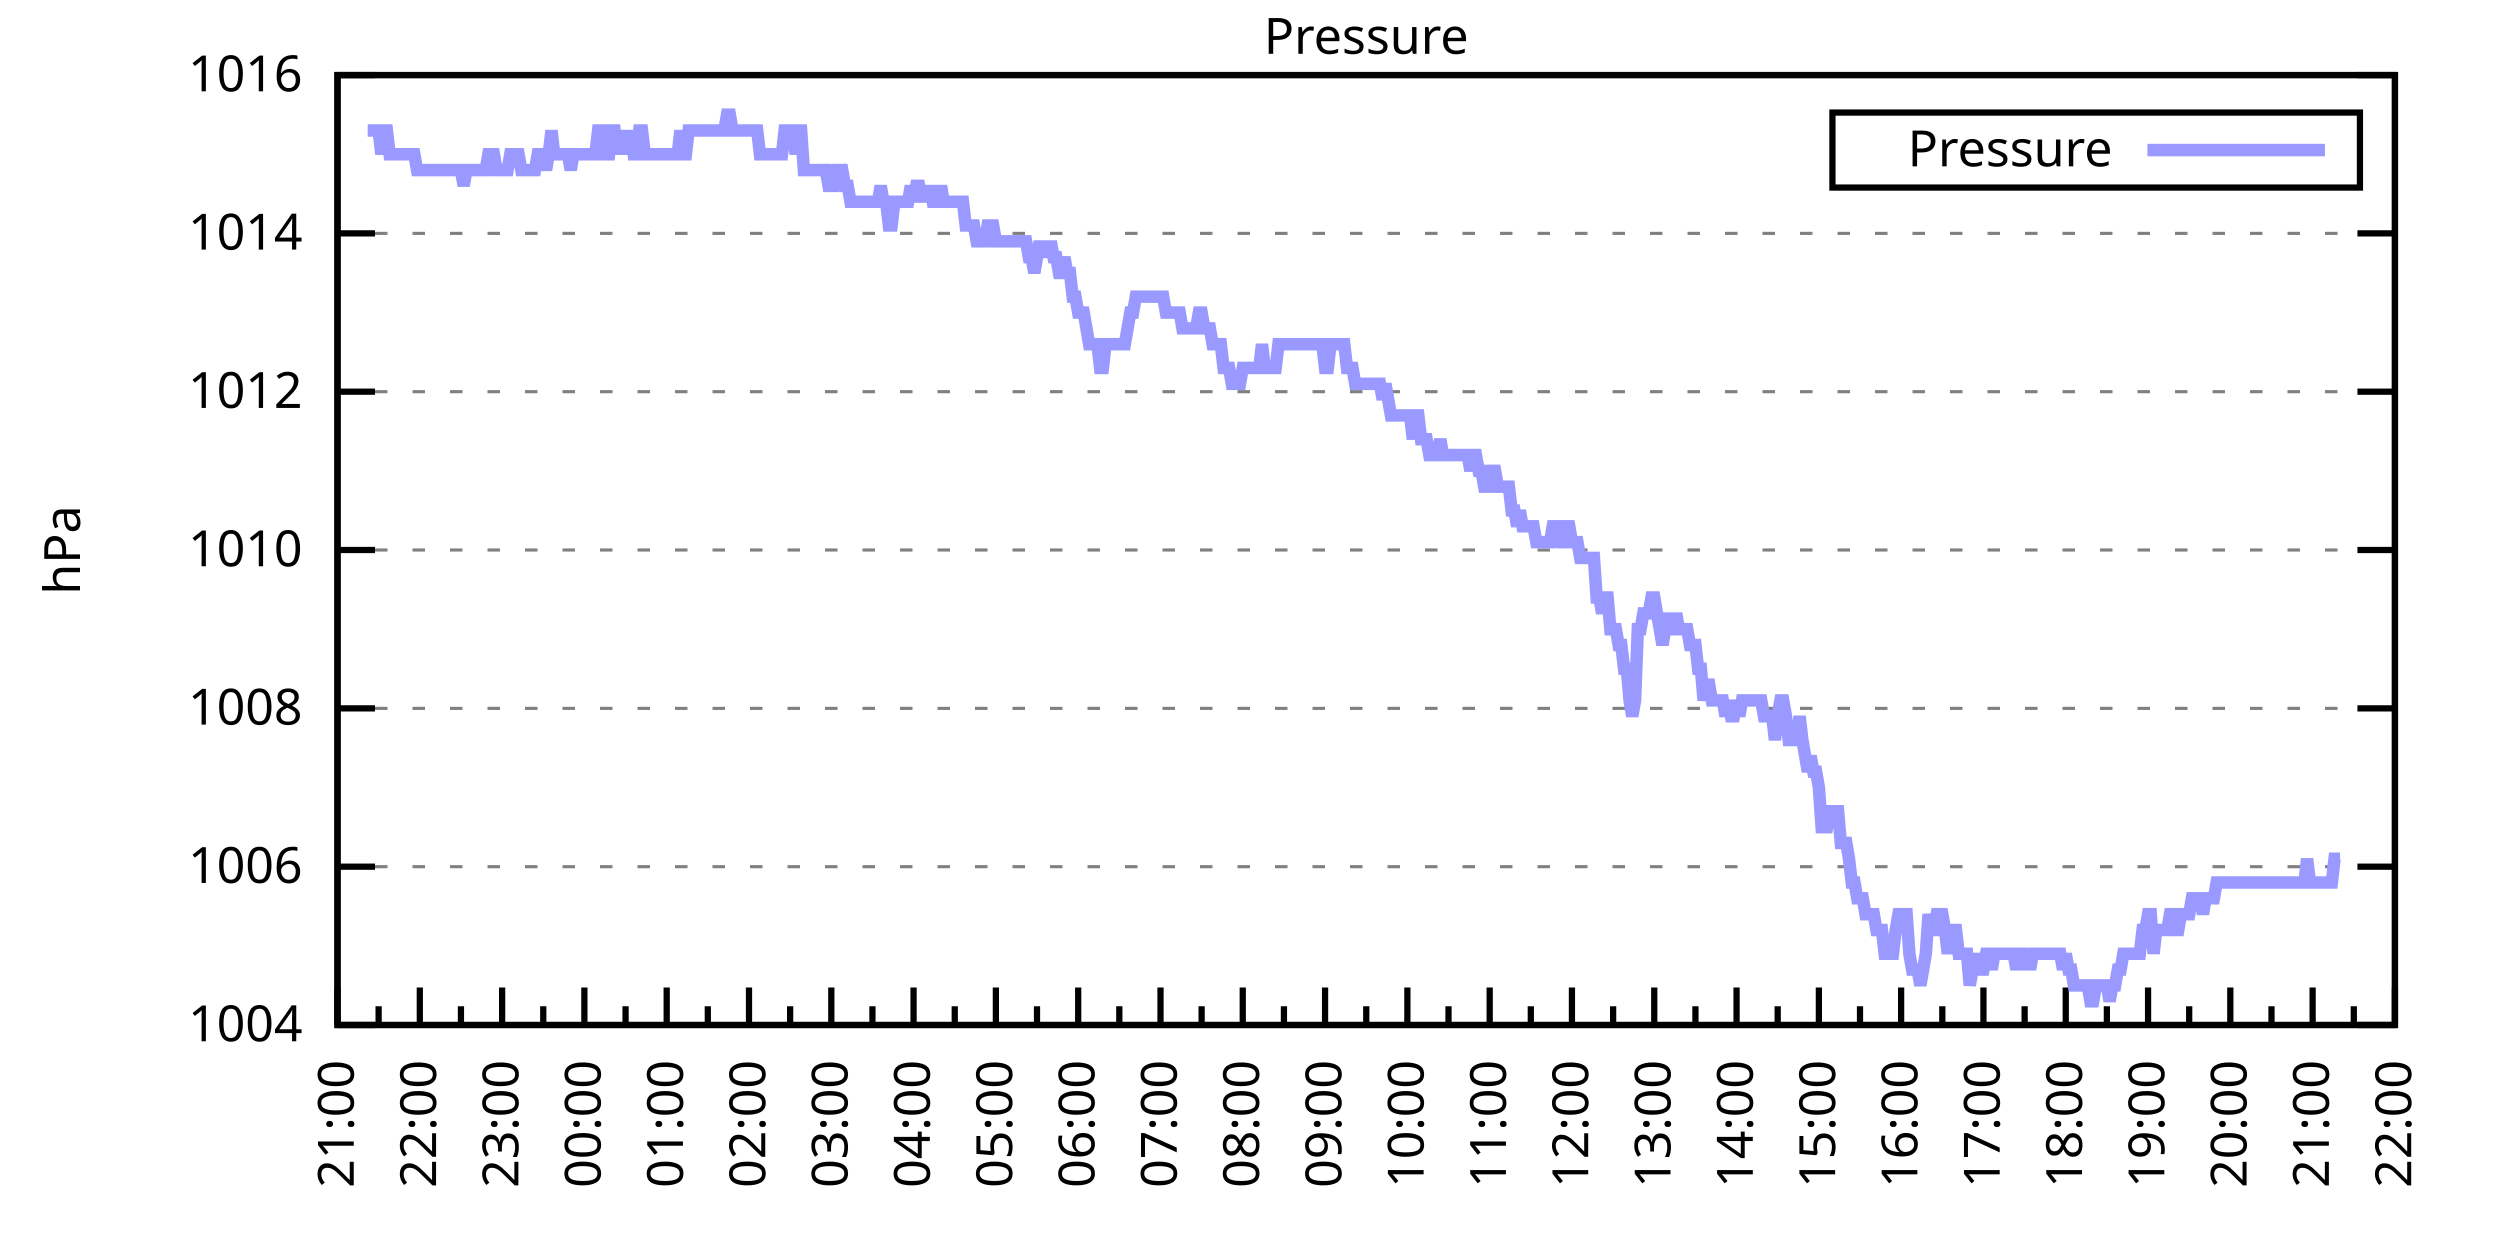
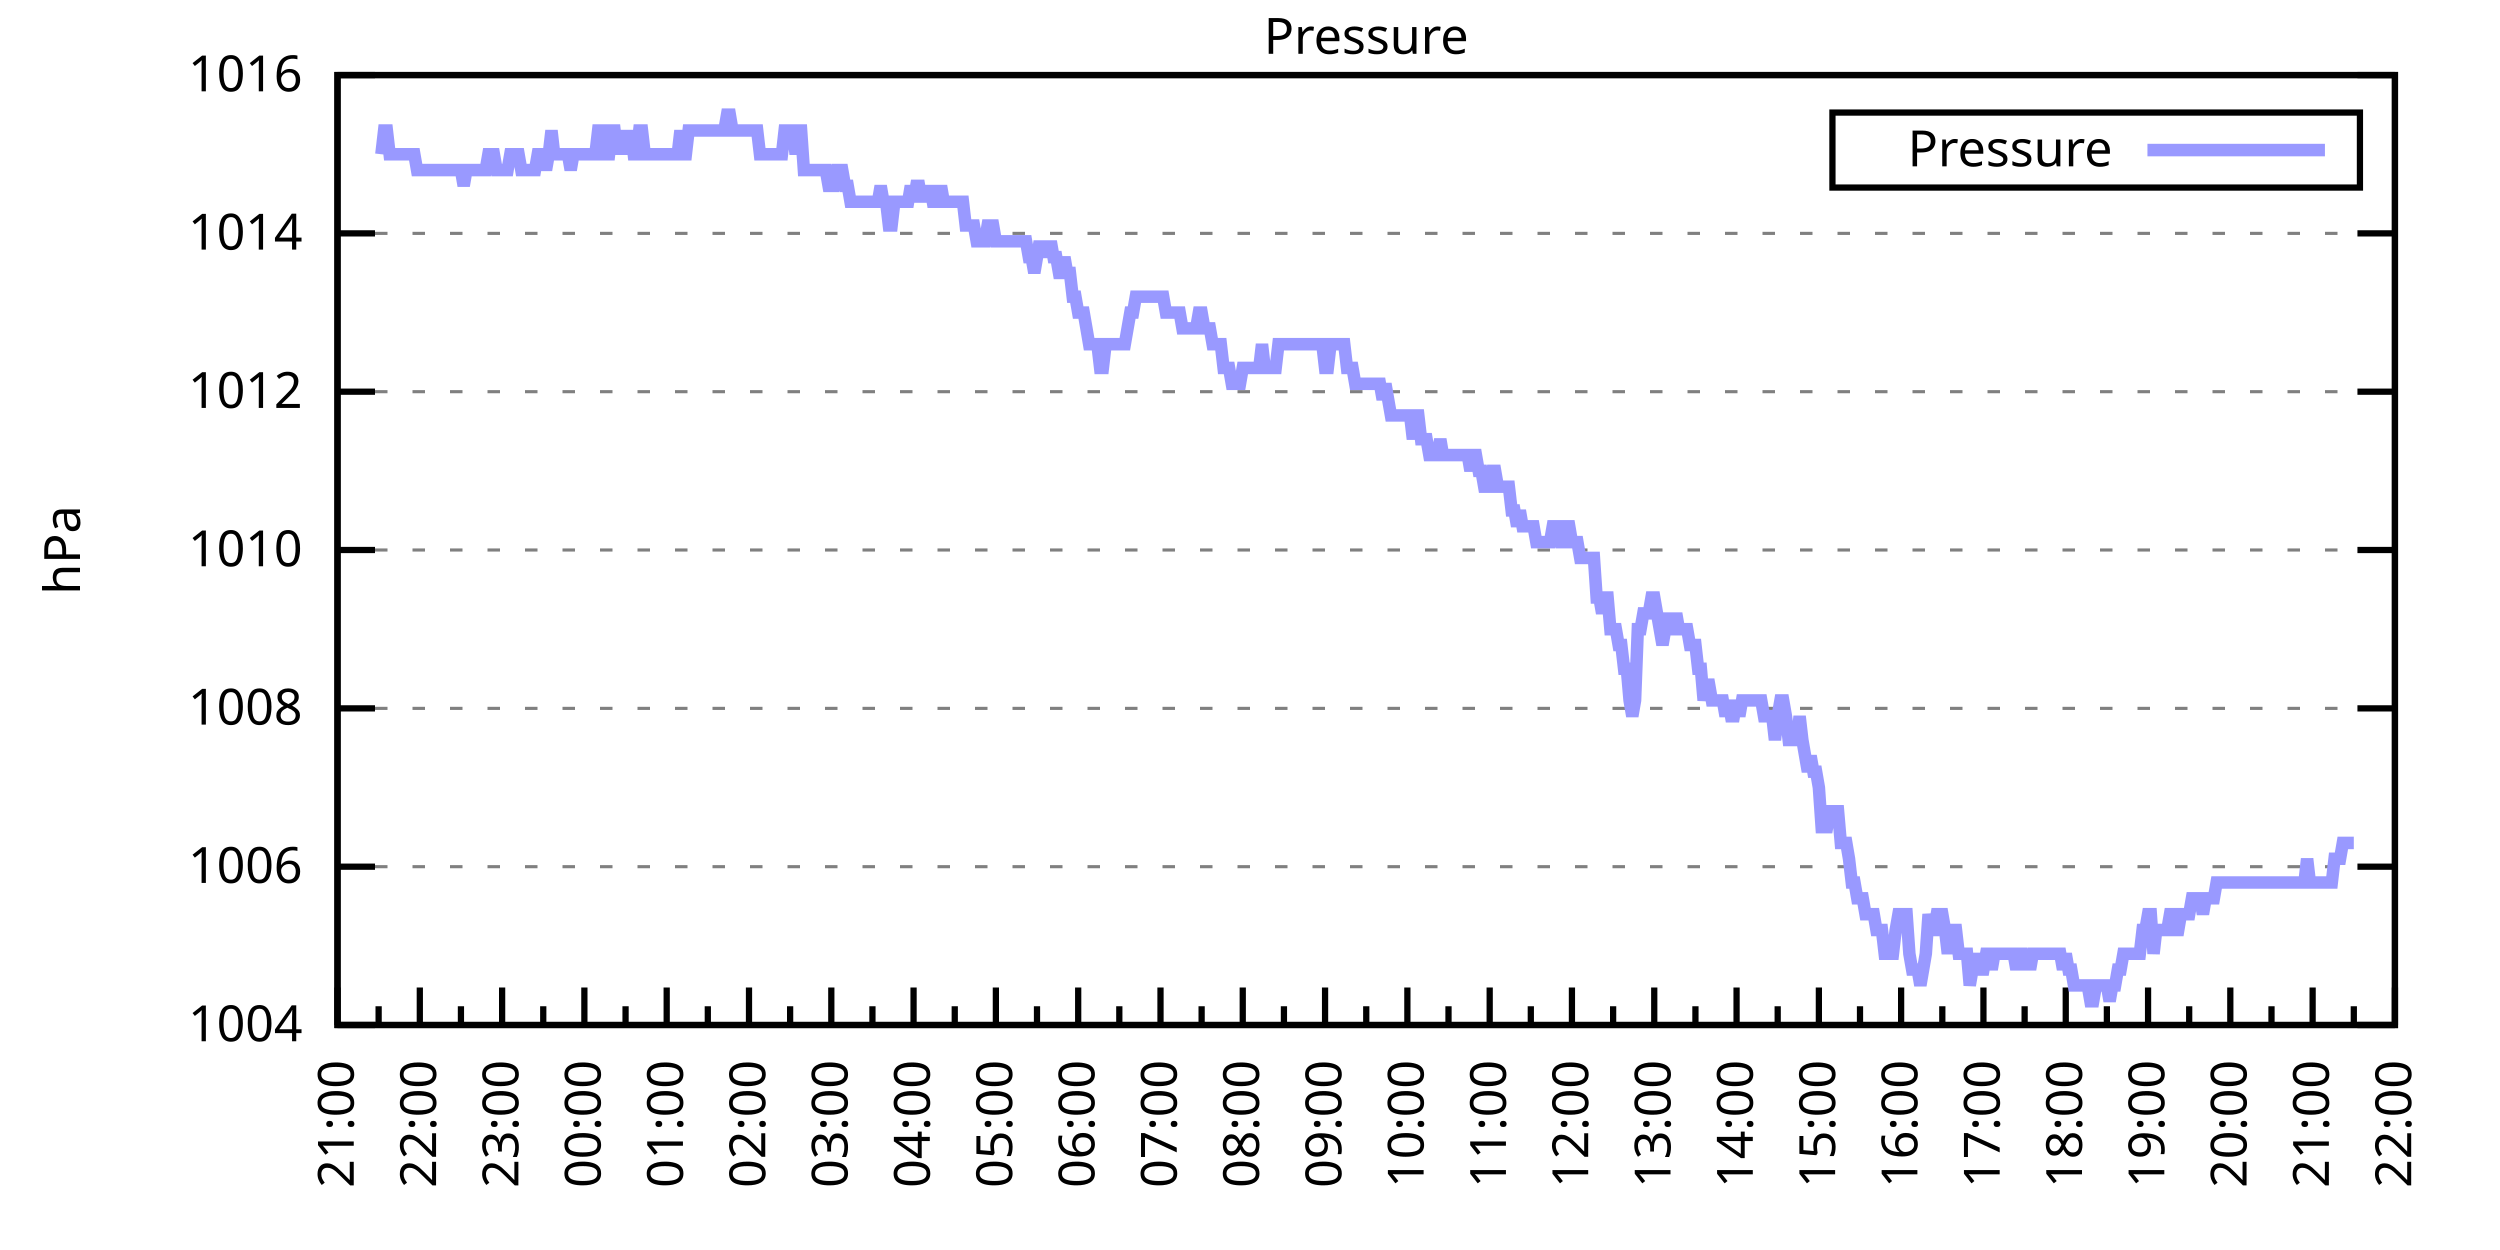
<svg xmlns="http://www.w3.org/2000/svg" xmlns:xlink="http://www.w3.org/1999/xlink" width="400" height="200" viewBox="0 0 400 200">
  <g id="gnuplot_canvas">
    <rect x="0" y="0" width="400" height="200" fill="none" />
    <defs>
      <circle id="gpDot" r="0.5" stroke-width="0.5" stroke="currentColor" />
      <path id="gpPt0" stroke-width="0.333" stroke="currentColor" d="M-1,0 h2 M0,-1 v2" />
      <path id="gpPt1" stroke-width="0.333" stroke="currentColor" d="M-1,-1 L1,1 M1,-1 L-1,1" />
      <path id="gpPt2" stroke-width="0.333" stroke="currentColor" d="M-1,0 L1,0 M0,-1 L0,1 M-1,-1 L1,1 M-1,1 L1,-1" />
      <rect id="gpPt3" stroke-width="0.333" stroke="currentColor" x="-1" y="-1" width="2" height="2" />
      <rect id="gpPt4" stroke-width="0.333" stroke="currentColor" fill="currentColor" x="-1" y="-1" width="2" height="2" />
      <circle id="gpPt5" stroke-width="0.333" stroke="currentColor" cx="0" cy="0" r="1" />
      <use xlink:href="#gpPt5" id="gpPt6" fill="currentColor" stroke="none" />
      <path id="gpPt7" stroke-width="0.333" stroke="currentColor" d="M0,-1.33 L-1.33,0.67 L1.33,0.67 z" />
      <use xlink:href="#gpPt7" id="gpPt8" fill="currentColor" stroke="none" />
      <use xlink:href="#gpPt7" id="gpPt9" stroke="currentColor" transform="rotate(180)" />
      <use xlink:href="#gpPt9" id="gpPt10" fill="currentColor" stroke="none" />
      <use xlink:href="#gpPt3" id="gpPt11" stroke="currentColor" transform="rotate(45)" />
      <use xlink:href="#gpPt11" id="gpPt12" fill="currentColor" stroke="none" />
      <path id="gpPt13" stroke-width="0.333" stroke="currentColor" d="M0,1.330 L1.265,0.411 L0.782,-1.067 L-0.782,-1.076 L-1.265,0.411 z" />
      <use xlink:href="#gpPt13" id="gpPt14" fill="currentColor" stroke="none" />
      <filter id="textbox" filterUnits="objectBoundingBox" x="0" y="0" height="1" width="1">
        <feFlood flood-color="white" flood-opacity="1" result="bgnd" />
        <feComposite in="SourceGraphic" in2="bgnd" operator="atop" />
      </filter>
      <filter id="greybox" filterUnits="objectBoundingBox" x="0" y="0" height="1" width="1">
        <feFlood flood-color="lightgrey" flood-opacity="1" result="grey" />
        <feComposite in="SourceGraphic" in2="grey" operator="atop" />
      </filter>
    </defs>
    <g fill="none" color="white" stroke="currentColor" stroke-width="1.00" stroke-linecap="butt" stroke-linejoin="miter">
</g>
    <g fill="none" color="black" stroke="currentColor" stroke-width="1.00" stroke-linecap="butt" stroke-linejoin="miter">
      <g stroke="none" shape-rendering="crispEdges">
        <polygon fill="rgb(255, 255, 255)" points="54.00,164.00 383.18,164.00 383.18,12.02 54.00,12.02 " />
      </g>
    </g>
    <g fill="none" color="black" stroke="currentColor" stroke-width="1.00" stroke-linecap="butt" stroke-linejoin="miter">
</g>
    <g fill="none" color="black" stroke="black" stroke-width="0.50" stroke-linecap="butt" stroke-linejoin="miter">
</g>
    <g fill="none" color="gray" stroke="currentColor" stroke-width="0.50" stroke-linecap="butt" stroke-linejoin="miter">
      <path stroke="gray" stroke-dasharray="2,4" class="gridline" d="M54.00,164.00 L383.19,164.00  " />
    </g>
    <g fill="none" color="gray" stroke="gray" stroke-width="1.00" stroke-linecap="butt" stroke-linejoin="miter">
</g>
    <g fill="none" color="black" stroke="currentColor" stroke-width="1.00" stroke-linecap="butt" stroke-linejoin="miter">
      <path stroke="black" d="M54.00,164.00 L60.00,164.00 M383.19,164.00 L377.19,164.00  " />
      <g transform="translate(48.40,166.60)" stroke="none" fill="black" font-family="Sans" font-size="8.00" text-anchor="end">
        <text>
          <tspan font-family="Sans"> 1004</tspan>
        </text>
      </g>
    </g>
    <g fill="none" color="black" stroke="currentColor" stroke-width="1.00" stroke-linecap="butt" stroke-linejoin="miter">
</g>
    <g fill="none" color="black" stroke="black" stroke-width="0.50" stroke-linecap="butt" stroke-linejoin="miter">
</g>
    <g fill="none" color="gray" stroke="currentColor" stroke-width="0.50" stroke-linecap="butt" stroke-linejoin="miter">
      <path stroke="gray" stroke-dasharray="2,4" class="gridline" d="M54.00,138.67 L383.19,138.67  " />
    </g>
    <g fill="none" color="gray" stroke="gray" stroke-width="1.00" stroke-linecap="butt" stroke-linejoin="miter">
</g>
    <g fill="none" color="black" stroke="currentColor" stroke-width="1.00" stroke-linecap="butt" stroke-linejoin="miter">
      <path stroke="black" d="M54.00,138.67 L60.00,138.67 M383.19,138.67 L377.19,138.67  " />
      <g transform="translate(48.40,141.27)" stroke="none" fill="black" font-family="Sans" font-size="8.00" text-anchor="end">
        <text>
          <tspan font-family="Sans"> 1006</tspan>
        </text>
      </g>
    </g>
    <g fill="none" color="black" stroke="currentColor" stroke-width="1.00" stroke-linecap="butt" stroke-linejoin="miter">
</g>
    <g fill="none" color="black" stroke="black" stroke-width="0.50" stroke-linecap="butt" stroke-linejoin="miter">
</g>
    <g fill="none" color="gray" stroke="currentColor" stroke-width="0.50" stroke-linecap="butt" stroke-linejoin="miter">
      <path stroke="gray" stroke-dasharray="2,4" class="gridline" d="M54.00,113.34 L383.19,113.34  " />
    </g>
    <g fill="none" color="gray" stroke="gray" stroke-width="1.00" stroke-linecap="butt" stroke-linejoin="miter">
</g>
    <g fill="none" color="black" stroke="currentColor" stroke-width="1.00" stroke-linecap="butt" stroke-linejoin="miter">
      <path stroke="black" d="M54.00,113.34 L60.00,113.34 M383.19,113.34 L377.19,113.34  " />
      <g transform="translate(48.40,115.94)" stroke="none" fill="black" font-family="Sans" font-size="8.00" text-anchor="end">
        <text>
          <tspan font-family="Sans"> 1008</tspan>
        </text>
      </g>
    </g>
    <g fill="none" color="black" stroke="currentColor" stroke-width="1.00" stroke-linecap="butt" stroke-linejoin="miter">
</g>
    <g fill="none" color="black" stroke="black" stroke-width="0.50" stroke-linecap="butt" stroke-linejoin="miter">
</g>
    <g fill="none" color="gray" stroke="currentColor" stroke-width="0.50" stroke-linecap="butt" stroke-linejoin="miter">
      <path stroke="gray" stroke-dasharray="2,4" class="gridline" d="M54.00,88.00 L383.19,88.00  " />
    </g>
    <g fill="none" color="gray" stroke="gray" stroke-width="1.00" stroke-linecap="butt" stroke-linejoin="miter">
</g>
    <g fill="none" color="black" stroke="currentColor" stroke-width="1.00" stroke-linecap="butt" stroke-linejoin="miter">
      <path stroke="black" d="M54.00,88.00 L60.00,88.00 M383.19,88.00 L377.19,88.00  " />
      <g transform="translate(48.40,90.60)" stroke="none" fill="black" font-family="Sans" font-size="8.00" text-anchor="end">
        <text>
          <tspan font-family="Sans"> 1010</tspan>
        </text>
      </g>
    </g>
    <g fill="none" color="black" stroke="currentColor" stroke-width="1.00" stroke-linecap="butt" stroke-linejoin="miter">
</g>
    <g fill="none" color="black" stroke="black" stroke-width="0.50" stroke-linecap="butt" stroke-linejoin="miter">
</g>
    <g fill="none" color="gray" stroke="currentColor" stroke-width="0.50" stroke-linecap="butt" stroke-linejoin="miter">
      <path stroke="gray" stroke-dasharray="2,4" class="gridline" d="M54.00,62.67 L383.19,62.67  " />
    </g>
    <g fill="none" color="gray" stroke="gray" stroke-width="1.00" stroke-linecap="butt" stroke-linejoin="miter">
</g>
    <g fill="none" color="black" stroke="currentColor" stroke-width="1.00" stroke-linecap="butt" stroke-linejoin="miter">
      <path stroke="black" d="M54.00,62.67 L60.00,62.67 M383.19,62.67 L377.19,62.67  " />
      <g transform="translate(48.40,65.27)" stroke="none" fill="black" font-family="Sans" font-size="8.00" text-anchor="end">
        <text>
          <tspan font-family="Sans"> 1012</tspan>
        </text>
      </g>
    </g>
    <g fill="none" color="black" stroke="currentColor" stroke-width="1.00" stroke-linecap="butt" stroke-linejoin="miter">
</g>
    <g fill="none" color="black" stroke="black" stroke-width="0.50" stroke-linecap="butt" stroke-linejoin="miter">
</g>
    <g fill="none" color="gray" stroke="currentColor" stroke-width="0.50" stroke-linecap="butt" stroke-linejoin="miter">
      <path stroke="gray" stroke-dasharray="2,4" class="gridline" d="M54.00,37.34 L383.19,37.34  " />
    </g>
    <g fill="none" color="gray" stroke="gray" stroke-width="1.00" stroke-linecap="butt" stroke-linejoin="miter">
</g>
    <g fill="none" color="black" stroke="currentColor" stroke-width="1.00" stroke-linecap="butt" stroke-linejoin="miter">
      <path stroke="black" d="M54.00,37.34 L60.00,37.34 M383.19,37.34 L377.19,37.34  " />
      <g transform="translate(48.40,39.94)" stroke="none" fill="black" font-family="Sans" font-size="8.00" text-anchor="end">
        <text>
          <tspan font-family="Sans"> 1014</tspan>
        </text>
      </g>
    </g>
    <g fill="none" color="black" stroke="currentColor" stroke-width="1.00" stroke-linecap="butt" stroke-linejoin="miter">
</g>
    <g fill="none" color="black" stroke="black" stroke-width="0.50" stroke-linecap="butt" stroke-linejoin="miter">
</g>
    <g fill="none" color="gray" stroke="currentColor" stroke-width="0.50" stroke-linecap="butt" stroke-linejoin="miter">
      <path stroke="gray" stroke-dasharray="2,4" class="gridline" d="M54.00,12.01 L383.19,12.01  " />
    </g>
    <g fill="none" color="gray" stroke="gray" stroke-width="1.00" stroke-linecap="butt" stroke-linejoin="miter">
</g>
    <g fill="none" color="black" stroke="currentColor" stroke-width="1.00" stroke-linecap="butt" stroke-linejoin="miter">
      <path stroke="black" d="M54.00,12.01 L60.00,12.01 M383.19,12.01 L377.19,12.01  " />
      <g transform="translate(48.40,14.61)" stroke="none" fill="black" font-family="Sans" font-size="8.00" text-anchor="end">
        <text>
          <tspan font-family="Sans"> 1016</tspan>
        </text>
      </g>
    </g>
    <g fill="none" color="black" stroke="currentColor" stroke-width="1.00" stroke-linecap="butt" stroke-linejoin="miter">
      <path stroke="black" d="M54.00,164.00 L54.00,158.00  " />
      <g transform="translate(56.60,169.60) rotate(270)" stroke="none" fill="black" font-family="Sans" font-size="8.00" text-anchor="end">
        <text>
          <tspan font-family="Sans">21:00</tspan>
        </text>
      </g>
    </g>
    <g fill="none" color="black" stroke="currentColor" stroke-width="1.00" stroke-linecap="butt" stroke-linejoin="miter">
      <path stroke="black" d="M60.58,164.00 L60.58,161.00 M67.17,164.00 L67.17,158.00  " />
      <g transform="translate(69.77,169.60) rotate(270)" stroke="none" fill="black" font-family="Sans" font-size="8.00" text-anchor="end">
        <text>
          <tspan font-family="Sans">22:00</tspan>
        </text>
      </g>
    </g>
    <g fill="none" color="black" stroke="currentColor" stroke-width="1.00" stroke-linecap="butt" stroke-linejoin="miter">
      <path stroke="black" d="M73.75,164.00 L73.75,161.00 M80.34,164.00 L80.34,158.00  " />
      <g transform="translate(82.94,169.60) rotate(270)" stroke="none" fill="black" font-family="Sans" font-size="8.00" text-anchor="end">
        <text>
          <tspan font-family="Sans">23:00</tspan>
        </text>
      </g>
    </g>
    <g fill="none" color="black" stroke="currentColor" stroke-width="1.00" stroke-linecap="butt" stroke-linejoin="miter">
      <path stroke="black" d="M86.92,164.00 L86.92,161.00 M93.50,164.00 L93.50,158.00  " />
      <g transform="translate(96.10,169.60) rotate(270)" stroke="none" fill="black" font-family="Sans" font-size="8.00" text-anchor="end">
        <text>
          <tspan font-family="Sans">00:00</tspan>
        </text>
      </g>
    </g>
    <g fill="none" color="black" stroke="currentColor" stroke-width="1.00" stroke-linecap="butt" stroke-linejoin="miter">
      <path stroke="black" d="M100.09,164.00 L100.09,161.00 M106.67,164.00 L106.67,158.00  " />
      <g transform="translate(109.27,169.60) rotate(270)" stroke="none" fill="black" font-family="Sans" font-size="8.00" text-anchor="end">
        <text>
          <tspan font-family="Sans">01:00</tspan>
        </text>
      </g>
    </g>
    <g fill="none" color="black" stroke="currentColor" stroke-width="1.00" stroke-linecap="butt" stroke-linejoin="miter">
      <path stroke="black" d="M113.25,164.00 L113.25,161.00 M119.84,164.00 L119.84,158.00  " />
      <g transform="translate(122.44,169.60) rotate(270)" stroke="none" fill="black" font-family="Sans" font-size="8.00" text-anchor="end">
        <text>
          <tspan font-family="Sans">02:00</tspan>
        </text>
      </g>
    </g>
    <g fill="none" color="black" stroke="currentColor" stroke-width="1.00" stroke-linecap="butt" stroke-linejoin="miter">
      <path stroke="black" d="M126.42,164.00 L126.42,161.00 M133.01,164.00 L133.01,158.00  " />
      <g transform="translate(135.61,169.60) rotate(270)" stroke="none" fill="black" font-family="Sans" font-size="8.00" text-anchor="end">
        <text>
          <tspan font-family="Sans">03:00</tspan>
        </text>
      </g>
    </g>
    <g fill="none" color="black" stroke="currentColor" stroke-width="1.00" stroke-linecap="butt" stroke-linejoin="miter">
      <path stroke="black" d="M139.59,164.00 L139.59,161.00 M146.17,164.00 L146.17,158.00  " />
      <g transform="translate(148.77,169.60) rotate(270)" stroke="none" fill="black" font-family="Sans" font-size="8.00" text-anchor="end">
        <text>
          <tspan font-family="Sans">04:00</tspan>
        </text>
      </g>
    </g>
    <g fill="none" color="black" stroke="currentColor" stroke-width="1.00" stroke-linecap="butt" stroke-linejoin="miter">
      <path stroke="black" d="M152.76,164.00 L152.76,161.00 M159.34,164.00 L159.34,158.00  " />
      <g transform="translate(161.94,169.60) rotate(270)" stroke="none" fill="black" font-family="Sans" font-size="8.00" text-anchor="end">
        <text>
          <tspan font-family="Sans">05:00</tspan>
        </text>
      </g>
    </g>
    <g fill="none" color="black" stroke="currentColor" stroke-width="1.00" stroke-linecap="butt" stroke-linejoin="miter">
      <path stroke="black" d="M165.92,164.00 L165.92,161.00 M172.51,164.00 L172.51,158.00  " />
      <g transform="translate(175.11,169.60) rotate(270)" stroke="none" fill="black" font-family="Sans" font-size="8.00" text-anchor="end">
        <text>
          <tspan font-family="Sans">06:00</tspan>
        </text>
      </g>
    </g>
    <g fill="none" color="black" stroke="currentColor" stroke-width="1.00" stroke-linecap="butt" stroke-linejoin="miter">
      <path stroke="black" d="M179.09,164.00 L179.09,161.00 M185.68,164.00 L185.68,158.00  " />
      <g transform="translate(188.28,169.60) rotate(270)" stroke="none" fill="black" font-family="Sans" font-size="8.00" text-anchor="end">
        <text>
          <tspan font-family="Sans">07:00</tspan>
        </text>
      </g>
    </g>
    <g fill="none" color="black" stroke="currentColor" stroke-width="1.00" stroke-linecap="butt" stroke-linejoin="miter">
      <path stroke="black" d="M192.26,164.00 L192.26,161.00 M198.84,164.00 L198.84,158.00  " />
      <g transform="translate(201.44,169.60) rotate(270)" stroke="none" fill="black" font-family="Sans" font-size="8.00" text-anchor="end">
        <text>
          <tspan font-family="Sans">08:00</tspan>
        </text>
      </g>
    </g>
    <g fill="none" color="black" stroke="currentColor" stroke-width="1.00" stroke-linecap="butt" stroke-linejoin="miter">
      <path stroke="black" d="M205.43,164.00 L205.43,161.00 M212.01,164.00 L212.01,158.00  " />
      <g transform="translate(214.61,169.60) rotate(270)" stroke="none" fill="black" font-family="Sans" font-size="8.00" text-anchor="end">
        <text>
          <tspan font-family="Sans">09:00</tspan>
        </text>
      </g>
    </g>
    <g fill="none" color="black" stroke="currentColor" stroke-width="1.00" stroke-linecap="butt" stroke-linejoin="miter">
      <path stroke="black" d="M218.60,164.00 L218.60,161.00 M225.18,164.00 L225.18,158.00  " />
      <g transform="translate(227.78,169.60) rotate(270)" stroke="none" fill="black" font-family="Sans" font-size="8.00" text-anchor="end">
        <text>
          <tspan font-family="Sans">10:00</tspan>
        </text>
      </g>
    </g>
    <g fill="none" color="black" stroke="currentColor" stroke-width="1.00" stroke-linecap="butt" stroke-linejoin="miter">
      <path stroke="black" d="M231.76,164.00 L231.76,161.00 M238.35,164.00 L238.35,158.00  " />
      <g transform="translate(240.95,169.60) rotate(270)" stroke="none" fill="black" font-family="Sans" font-size="8.00" text-anchor="end">
        <text>
          <tspan font-family="Sans">11:00</tspan>
        </text>
      </g>
    </g>
    <g fill="none" color="black" stroke="currentColor" stroke-width="1.00" stroke-linecap="butt" stroke-linejoin="miter">
      <path stroke="black" d="M244.93,164.00 L244.93,161.00 M251.51,164.00 L251.51,158.00  " />
      <g transform="translate(254.11,169.60) rotate(270)" stroke="none" fill="black" font-family="Sans" font-size="8.00" text-anchor="end">
        <text>
          <tspan font-family="Sans">12:00</tspan>
        </text>
      </g>
    </g>
    <g fill="none" color="black" stroke="currentColor" stroke-width="1.00" stroke-linecap="butt" stroke-linejoin="miter">
      <path stroke="black" d="M258.10,164.00 L258.10,161.00 M264.68,164.00 L264.68,158.00  " />
      <g transform="translate(267.28,169.60) rotate(270)" stroke="none" fill="black" font-family="Sans" font-size="8.00" text-anchor="end">
        <text>
          <tspan font-family="Sans">13:00</tspan>
        </text>
      </g>
    </g>
    <g fill="none" color="black" stroke="currentColor" stroke-width="1.00" stroke-linecap="butt" stroke-linejoin="miter">
      <path stroke="black" d="M271.27,164.00 L271.27,161.00 M277.85,164.00 L277.85,158.00  " />
      <g transform="translate(280.45,169.60) rotate(270)" stroke="none" fill="black" font-family="Sans" font-size="8.00" text-anchor="end">
        <text>
          <tspan font-family="Sans">14:00</tspan>
        </text>
      </g>
    </g>
    <g fill="none" color="black" stroke="currentColor" stroke-width="1.00" stroke-linecap="butt" stroke-linejoin="miter">
      <path stroke="black" d="M284.43,164.00 L284.43,161.00 M291.02,164.00 L291.02,158.00  " />
      <g transform="translate(293.62,169.60) rotate(270)" stroke="none" fill="black" font-family="Sans" font-size="8.00" text-anchor="end">
        <text>
          <tspan font-family="Sans">15:00</tspan>
        </text>
      </g>
    </g>
    <g fill="none" color="black" stroke="currentColor" stroke-width="1.00" stroke-linecap="butt" stroke-linejoin="miter">
      <path stroke="black" d="M297.60,164.00 L297.60,161.00 M304.18,164.00 L304.18,158.00  " />
      <g transform="translate(306.78,169.60) rotate(270)" stroke="none" fill="black" font-family="Sans" font-size="8.00" text-anchor="end">
        <text>
          <tspan font-family="Sans">16:00</tspan>
        </text>
      </g>
    </g>
    <g fill="none" color="black" stroke="currentColor" stroke-width="1.00" stroke-linecap="butt" stroke-linejoin="miter">
      <path stroke="black" d="M310.77,164.00 L310.77,161.00 M317.35,164.00 L317.35,158.00  " />
      <g transform="translate(319.95,169.60) rotate(270)" stroke="none" fill="black" font-family="Sans" font-size="8.00" text-anchor="end">
        <text>
          <tspan font-family="Sans">17:00</tspan>
        </text>
      </g>
    </g>
    <g fill="none" color="black" stroke="currentColor" stroke-width="1.00" stroke-linecap="butt" stroke-linejoin="miter">
      <path stroke="black" d="M323.94,164.00 L323.94,161.00 M330.52,164.00 L330.52,158.00  " />
      <g transform="translate(333.12,169.60) rotate(270)" stroke="none" fill="black" font-family="Sans" font-size="8.00" text-anchor="end">
        <text>
          <tspan font-family="Sans">18:00</tspan>
        </text>
      </g>
    </g>
    <g fill="none" color="black" stroke="currentColor" stroke-width="1.00" stroke-linecap="butt" stroke-linejoin="miter">
      <path stroke="black" d="M337.10,164.00 L337.10,161.00 M343.69,164.00 L343.69,158.00  " />
      <g transform="translate(346.29,169.60) rotate(270)" stroke="none" fill="black" font-family="Sans" font-size="8.00" text-anchor="end">
        <text>
          <tspan font-family="Sans">19:00</tspan>
        </text>
      </g>
    </g>
    <g fill="none" color="black" stroke="currentColor" stroke-width="1.00" stroke-linecap="butt" stroke-linejoin="miter">
      <path stroke="black" d="M350.27,164.00 L350.27,161.00 M356.85,164.00 L356.85,158.00  " />
      <g transform="translate(359.45,169.60) rotate(270)" stroke="none" fill="black" font-family="Sans" font-size="8.00" text-anchor="end">
        <text>
          <tspan font-family="Sans">20:00</tspan>
        </text>
      </g>
    </g>
    <g fill="none" color="black" stroke="currentColor" stroke-width="1.00" stroke-linecap="butt" stroke-linejoin="miter">
      <path stroke="black" d="M363.44,164.00 L363.44,161.00 M370.02,164.00 L370.02,158.00  " />
      <g transform="translate(372.62,169.60) rotate(270)" stroke="none" fill="black" font-family="Sans" font-size="8.00" text-anchor="end">
        <text>
          <tspan font-family="Sans">21:00</tspan>
        </text>
      </g>
    </g>
    <g fill="none" color="black" stroke="currentColor" stroke-width="1.00" stroke-linecap="butt" stroke-linejoin="miter">
      <path stroke="black" d="M376.61,164.00 L376.61,161.00 M383.19,164.00 L383.19,158.00  " />
      <g transform="translate(385.79,169.60) rotate(270)" stroke="none" fill="black" font-family="Sans" font-size="8.00" text-anchor="end">
        <text>
          <tspan font-family="Sans">22:00</tspan>
        </text>
      </g>
    </g>
    <g fill="none" color="black" stroke="currentColor" stroke-width="1.00" stroke-linecap="butt" stroke-linejoin="miter">
</g>
    <g fill="none" color="black" stroke="currentColor" stroke-width="1.00" stroke-linecap="butt" stroke-linejoin="miter">
      <path stroke="black" d="M54.00,12.01 L54.00,164.00 L383.19,164.00 L383.19,12.01 L54.00,12.01 Z  " />
    </g>
    <g fill="none" color="black" stroke="currentColor" stroke-width="1.00" stroke-linecap="butt" stroke-linejoin="miter">
      <g transform="translate(12.80,88.01) rotate(270)" stroke="none" fill="black" font-family="Sans" font-size="8.00" text-anchor="middle">
        <text>
          <tspan font-family="Sans">hPa</tspan>
        </text>
      </g>
    </g>
    <g fill="none" color="black" stroke="currentColor" stroke-width="1.00" stroke-linecap="butt" stroke-linejoin="miter">
</g>
    <g fill="none" color="black" stroke="currentColor" stroke-width="1.00" stroke-linecap="butt" stroke-linejoin="miter">
      <path stroke="black" d="M293.19,30.01 L293.19,18.01 L377.59,18.01 L377.59,30.01 L293.19,30.01 Z  " />
    </g>
    <g id="Pressure_plot_1">
      <g fill="none" color="white" stroke="black" stroke-width="2.00" stroke-linecap="butt" stroke-linejoin="miter">
</g>
      <g fill="none" color="black" stroke="currentColor" stroke-width="2.00" stroke-linecap="butt" stroke-linejoin="miter">
        <g transform="translate(337.99,26.61)" stroke="none" fill="black" font-family="Sans" font-size="8.00" text-anchor="end">
          <text>
            <tspan font-family="Sans">Pressure</tspan>
          </text>
        </g>
      </g>
      <g fill="none" color="black" stroke="currentColor" stroke-width="2.00" stroke-linecap="butt" stroke-linejoin="miter">
-         <path stroke="rgb(153, 153, 255)" d="M343.59,24.01 L371.99,24.01 M58.83,20.88 L59.27,20.88 L59.71,20.88 L60.14,20.88 L60.58,20.88 L61.02,24.68   L61.46,20.88 L61.90,20.88 L62.34,24.68 L62.78,24.68 L63.22,24.68 L63.66,24.68 L64.10,24.68 L64.53,24.68   L64.97,24.68 L65.41,24.68 L65.85,24.68 L66.29,24.68 L66.73,27.21 L67.17,27.21 L67.61,27.21 L68.05,27.21   L68.48,27.21 L68.92,27.21 L69.36,27.21 L69.80,27.21 L70.24,27.21 L70.68,27.21 L71.12,27.21 L71.56,27.21   L72.00,27.21 L72.43,27.21 L72.87,27.21 L73.31,27.21 L73.75,27.21 L74.19,29.74 L74.63,27.21 L75.07,27.21   L75.51,27.21 L75.95,27.21 L76.38,27.21 L76.82,27.21 L77.26,27.21 L77.70,27.21 L78.14,24.68 L78.58,24.68   L79.02,24.68 L79.46,27.21 L79.90,27.21 L80.34,27.21 L80.77,27.21 L81.21,27.21 L81.65,24.68 L82.09,24.68   L82.53,24.68 L82.97,24.68 L83.41,27.21 L83.85,27.21 L84.29,27.21 L84.72,27.21 L85.16,27.21 L85.60,27.21   L86.04,24.68 L86.48,24.68 L86.92,24.68 L87.36,27.21 L87.80,24.68 L88.24,20.88 L88.67,24.68 L89.11,24.68   L89.55,24.68 L89.99,24.68 L90.43,24.68 L90.87,24.68 L91.31,27.21 L91.75,24.68 L92.19,24.68 L92.62,24.68   L93.06,24.68 L93.50,24.68 L93.94,24.68 L94.38,24.68 L94.82,24.68 L95.26,24.68 L95.70,20.88 L96.14,20.88   L96.58,24.68 L97.01,24.68 L97.45,24.68 L97.89,20.88 L98.33,20.88 L98.77,24.68 L99.21,20.88 L99.65,24.68   L100.09,20.88 L100.53,24.68 L100.96,20.88 L101.40,24.68 L101.84,24.68 L102.28,20.88 L102.72,20.88 L103.16,24.68   L103.60,24.68 L104.04,24.68 L104.48,24.68 L104.91,24.68 L105.35,24.68 L105.79,24.68 L106.23,24.68 L106.67,24.68   L107.11,24.68 L107.55,24.68 L107.99,24.68 L108.43,24.68 L108.87,20.88 L109.30,24.68 L109.74,24.68 L110.18,20.88   L110.62,20.88 L111.06,20.88 L111.50,20.88 L111.94,20.88 L112.38,20.88 L112.82,20.88 L113.25,20.88 L113.69,20.88   L114.13,20.88 L114.57,20.88 L115.01,20.88 L115.45,20.88 L115.89,20.88 L116.33,18.34 L116.77,18.34 L117.20,20.88   L117.64,20.88 L118.08,20.88 L118.52,20.88 L118.96,20.88 L119.40,20.88 L119.84,20.88 L120.28,20.88 L120.72,20.88   L121.15,20.88 L121.59,24.68 L122.03,24.68 L122.47,24.68 L122.91,24.68 L123.35,24.68 L123.79,24.68 L124.23,24.68   L124.67,24.68 L125.11,24.68 L125.54,20.88 L125.98,20.88 L126.42,20.88 L126.86,20.88 L127.30,24.68 L127.74,20.88   L128.18,20.88 L128.62,27.21 L129.06,27.21 L129.49,27.21 L129.93,27.21 L130.37,27.21 L130.81,27.21 L131.25,27.21   L131.69,27.21 L132.13,27.21 L132.57,29.74 L133.01,29.74 L133.44,29.74 L133.88,27.21 L134.32,27.21 L134.76,27.21   L135.20,29.74 L135.64,29.74 L136.08,32.28 L136.52,32.28 L136.96,32.28 L137.39,32.28 L137.83,32.28 L138.27,32.28   L138.71,32.28 L139.15,32.28 L139.59,32.28 L140.03,32.28 L140.47,32.28 L140.91,29.74 L141.35,32.28 L141.78,32.28   L142.22,36.08 L142.66,36.08 L143.10,32.28 L143.54,32.28 L143.98,32.28 L144.42,32.28 L144.86,32.28 L145.30,32.28   L145.73,29.74 L146.17,32.28 L146.61,29.74 L147.05,29.74 L147.49,32.28 L147.93,29.74 L148.37,32.28 L148.81,29.74   L149.25,32.28 L149.68,32.28 L150.12,32.28 L150.56,29.74 L151.00,32.28 L151.44,32.28 L151.88,32.28 L152.32,32.28   L152.76,32.28 L153.20,32.28 L153.63,32.28 L154.07,32.28 L154.51,36.08 L154.95,36.08 L155.39,36.08 L155.83,36.08   L156.27,38.61 L156.71,38.61 L157.15,38.61 L157.59,38.61 L158.02,36.08 L158.46,36.08 L158.90,36.08 L159.34,38.61   L159.78,38.61 L160.22,38.61 L160.66,38.61 L161.10,38.61 L161.54,38.61 L161.97,38.61 L162.41,38.61 L162.85,38.61   L163.29,38.61 L163.73,38.61 L164.17,38.61 L164.61,41.14 L165.05,41.14 L165.49,43.67 L165.92,41.14 L166.36,38.61   L166.80,41.14 L167.24,38.61 L167.68,41.14 L168.12,38.61 L168.56,41.14 L169.00,41.14 L169.44,43.67 L169.87,43.67   L170.31,41.14 L170.75,43.67 L171.19,43.67 L171.63,47.47 L172.07,47.47 L172.51,50.01 L172.95,50.01 L173.39,50.01   L173.83,52.54 L174.26,55.07 L174.70,55.07 L175.14,55.07 L175.58,55.07 L176.02,58.87 L176.46,58.87 L176.90,55.07   L177.34,55.07 L177.78,55.07 L178.21,55.07 L178.65,55.07 L179.09,55.07 L179.53,55.07 L179.97,55.07 L180.41,52.54   L180.85,50.01 L181.29,50.01 L181.73,47.47 L182.16,47.47 L182.60,47.47 L183.04,47.47 L183.48,47.47 L183.92,47.47   L184.36,47.47 L184.80,47.47 L185.24,47.47 L185.68,47.47 L186.11,47.47 L186.55,50.01 L186.99,50.01 L187.43,50.01   L187.87,50.01 L188.31,50.01 L188.75,50.01 L189.19,52.54 L189.63,52.54 L190.07,52.54 L190.50,52.54 L190.94,52.54   L191.38,52.54 L191.82,50.01 L192.26,50.01 L192.70,52.54 L193.14,52.54 L193.58,52.54 L194.02,55.07 L194.45,55.07   L194.89,55.07 L195.33,55.07 L195.77,58.87 L196.21,58.87 L196.65,58.87 L197.09,61.41 L197.53,61.41 L197.97,61.41   L198.40,61.41 L198.84,58.87 L199.28,58.87 L199.72,58.87 L200.16,58.87 L200.60,58.87 L201.04,58.87 L201.48,58.87   L201.92,55.07 L202.35,58.87 L202.79,58.87 L203.23,58.87 L203.67,58.87 L204.11,58.87 L204.55,55.07 L204.99,55.07   L205.43,55.07 L205.87,55.07 L206.31,55.07 L206.74,55.07 L207.18,55.07 L207.62,55.07 L208.06,55.07 L208.50,55.07   L208.94,55.07 L209.38,55.07 L209.82,55.07 L210.26,55.07 L210.69,55.07 L211.13,55.07 L211.57,55.07 L212.01,58.87   L212.45,58.87 L212.89,55.07 L213.33,55.07 L213.77,55.07 L214.21,55.07 L214.64,55.07 L215.08,55.07 L215.52,58.87   L215.96,58.87 L216.40,58.87 L216.84,61.41 L217.28,61.41 L217.72,61.41 L218.16,61.41 L218.60,61.41 L219.03,61.41   L219.47,61.41 L219.91,61.41 L220.35,61.41 L220.79,61.41 L221.23,63.94 L221.67,61.41 L222.11,63.94 L222.55,66.47   L222.98,66.47 L223.42,66.47 L223.86,66.47 L224.30,66.47 L224.74,66.47 L225.18,66.47 L225.62,66.47 L226.06,70.27   L226.50,66.47 L226.93,66.47 L227.37,70.27 L227.81,70.27 L228.25,70.27 L228.69,72.81 L229.13,72.81 L229.57,72.81   L230.01,72.81 L230.45,70.27 L230.88,72.81 L231.32,72.81 L231.76,72.81 L232.20,72.81 L232.64,72.81 L233.08,72.81   L233.52,72.81 L233.96,72.81 L234.40,72.81 L234.84,72.81 L235.27,75.34 L235.71,72.81 L236.15,72.81 L236.59,75.34   L237.03,75.34 L237.47,77.87 L237.91,77.87 L238.35,77.87 L238.79,75.34 L239.22,75.34 L239.66,77.87 L240.10,77.87   L240.54,77.87 L240.98,77.87 L241.42,77.87 L241.86,81.67 L242.30,81.67 L242.74,84.21 L243.17,81.67 L243.61,84.21   L244.05,84.21 L244.49,84.21 L244.93,84.21 L245.37,84.21 L245.81,86.74 L246.25,86.74 L246.69,86.74 L247.12,86.74   L247.56,86.74 L248.00,86.74 L248.44,84.21 L248.88,84.21 L249.32,84.21 L249.76,86.74 L250.20,86.74 L250.64,84.21   L251.08,84.21 L251.51,86.74 L251.95,86.74 L252.39,86.74 L252.83,89.27 L253.27,89.27 L253.71,89.27 L254.15,89.27   L254.59,89.27 L255.03,89.27 L255.46,95.60 L255.90,95.60 L256.34,98.14 L256.78,95.60 L257.22,95.60 L257.66,100.67   L258.10,100.67 L258.54,100.67 L258.98,103.20 L259.41,103.20 L259.85,107.00 L260.29,107.00 L260.73,112.07 L261.17,114.60   L261.61,112.07 L262.05,100.67 L262.49,100.67 L262.93,98.14 L263.36,98.14 L263.80,98.14 L264.24,95.60 L264.68,95.60   L265.12,98.14 L265.56,100.67 L266.00,103.20 L266.44,100.67 L266.88,98.14 L267.32,100.67 L267.75,100.67 L268.19,98.14   L268.63,100.67 L269.07,100.67 L269.51,100.67 L269.95,100.67 L270.39,103.20 L270.83,103.20 L271.27,103.20 L271.70,107.00   L272.14,107.00 L272.58,112.07 L273.02,109.54 L273.46,109.54 L273.90,112.07 L274.34,112.07 L274.78,112.07 L275.22,112.07   L275.65,112.07 L276.09,114.60 L276.53,112.07 L276.97,114.60 L277.41,114.60 L277.85,112.07 L278.29,114.60 L278.73,112.07   L279.17,112.07 L279.60,112.07 L280.04,112.07 L280.48,112.07 L280.92,112.07 L281.36,112.07 L281.80,112.07 L282.24,114.60   L282.68,114.60 L283.12,114.60 L283.56,114.60 L283.99,118.40 L284.43,114.60 L284.87,112.07 L285.31,112.07 L285.75,114.60   L286.19,118.40 L286.63,118.40 L287.07,118.40 L287.51,118.40 L287.94,114.60 L288.38,118.40 L288.82,120.94 L289.26,123.47   L289.70,120.94 L290.14,123.47 L290.58,123.47 L291.02,126.00 L291.46,132.34 L291.89,132.34 L292.33,132.34 L292.77,129.80   L293.21,129.80 L293.65,129.80 L294.09,129.80 L294.53,134.87 L294.97,134.87 L295.41,134.87 L295.84,137.40 L296.28,141.20   L296.72,141.20 L297.16,143.73 L297.60,143.73 L298.04,143.73 L298.48,146.27 L298.92,146.27 L299.36,146.27 L299.80,146.27   L300.23,148.80 L300.67,148.80 L301.11,148.80 L301.55,152.60 L301.99,152.60 L302.43,152.60 L302.87,152.60 L303.31,148.80   L303.75,146.27 L304.18,146.27 L304.62,146.27 L305.06,146.27 L305.50,152.60 L305.94,155.13 L306.38,155.13 L306.82,155.13   L307.26,157.67 L307.70,155.13 L308.13,152.60 L308.57,146.27 L309.01,148.80 L309.45,148.80 L309.89,146.27 L310.33,146.27   L310.77,146.27 L311.21,148.80 L311.65,152.60 L312.08,148.80 L312.52,148.80 L312.96,148.80 L313.40,152.60 L313.84,152.60   L314.28,152.60 L314.72,152.60 L315.16,157.67 L315.60,155.13 L316.04,155.13 L316.47,152.60 L316.91,155.13 L317.35,155.13   L317.79,152.60 L318.23,152.60 L318.67,155.13 L319.11,152.60 L319.55,152.60 L319.99,152.60 L320.42,152.60 L320.86,152.60   L321.30,152.60 L321.74,152.60 L322.18,152.60 L322.62,155.13 L323.06,152.60 L323.50,152.60 L323.94,155.13 L324.37,152.60   L324.81,155.13 L325.25,152.60 L325.69,152.60 L326.13,152.60 L326.57,152.60 L327.01,152.60 L327.45,152.60 L327.89,152.60   L328.33,152.60 L328.76,152.60 L329.20,152.60 L329.64,152.60 L330.08,155.13 L330.52,152.60 L330.96,155.13 L331.40,155.13   L331.84,157.67 L332.28,157.67 L332.71,157.67 L333.15,157.67 L333.59,157.67 L334.03,157.67 L334.47,160.20 L334.91,160.20   L335.35,157.67 L335.79,157.67 L336.23,157.67 L336.66,157.67 L337.10,157.67 L337.54,160.20 L337.98,157.67 L338.42,157.67   L338.86,155.13 L339.30,155.13 L339.74,152.60 L340.18,152.60 L340.61,152.60 L341.05,152.60 L341.49,152.60 L341.93,152.60   L342.37,152.60 L342.81,148.80 L343.25,148.80 L343.69,146.27 L344.13,146.27 L344.57,152.60 L345.00,148.80 L345.44,148.80   L345.88,148.80 L346.32,148.80 L346.76,148.80 L347.20,146.27 L347.64,146.27 L348.08,148.80 L348.52,148.80 L348.95,146.27   L349.39,146.27 L349.83,146.27 L350.27,146.27 L350.71,143.73 L351.15,143.73 L351.59,143.73 L352.03,143.73 L352.47,146.27   L352.90,143.73 L353.34,143.73 L353.78,143.73 L354.22,143.73 L354.66,141.20 L355.10,141.20 L355.54,141.20 L355.98,141.20   L356.42,141.20 L356.85,141.20 L357.29,141.20 L357.73,141.20 L358.17,141.20 L358.61,141.20 L359.05,141.20 L359.49,141.20   L359.93,141.20 L360.37,141.20 L360.81,141.20 L361.24,141.20 L361.68,141.20 L362.12,141.20 L362.56,141.20 L363.00,141.20   L363.44,141.20 L363.88,141.20 L364.32,141.20 L364.76,141.20 L365.19,141.20 L365.63,141.20 L366.07,141.20 L366.51,141.20   L366.95,141.20 L367.39,141.20 L367.83,141.20 L368.27,141.20 L368.71,141.20 L369.14,137.40 L369.58,141.20 L370.02,141.20   L370.46,141.20 L370.90,141.20 L371.34,141.20 L371.78,141.20 L372.22,141.20 L372.66,141.20 L373.09,141.20 L373.53,137.40   L373.97,137.40 L374.41,137.40  " />
+         <path stroke="rgb(153, 153, 255)" d="M343.59,24.01 L371.99,24.01 M61.02,24.68 L61.46,20.88 L61.90,20.88 L62.34,24.68 L62.78,24.68 L63.22,24.68   L63.66,24.68 L64.10,24.68 L64.53,24.68 L64.97,24.68 L65.41,24.68 L65.85,24.68 L66.29,24.68 L66.73,27.21   L67.17,27.21 L67.61,27.21 L68.05,27.21 L68.48,27.21 L68.92,27.21 L69.36,27.21 L69.80,27.21 L70.24,27.21   L70.68,27.21 L71.12,27.21 L71.56,27.21 L72.00,27.21 L72.43,27.21 L72.87,27.21 L73.31,27.21 L73.75,27.21   L74.19,29.74 L74.63,27.21 L75.07,27.21 L75.51,27.21 L75.95,27.21 L76.38,27.21 L76.82,27.21 L77.26,27.21   L77.70,27.21 L78.14,24.68 L78.58,24.68 L79.02,24.68 L79.46,27.21 L79.90,27.21 L80.34,27.21 L80.77,27.21   L81.21,27.21 L81.65,24.68 L82.09,24.68 L82.53,24.68 L82.97,24.68 L83.41,27.21 L83.85,27.21 L84.29,27.21   L84.72,27.21 L85.16,27.21 L85.60,27.21 L86.04,24.68 L86.48,24.68 L86.92,24.68 L87.36,27.21 L87.80,24.68   L88.24,20.88 L88.67,24.68 L89.11,24.68 L89.55,24.68 L89.99,24.68 L90.43,24.68 L90.87,24.68 L91.31,27.21   L91.75,24.68 L92.19,24.68 L92.62,24.68 L93.06,24.68 L93.50,24.68 L93.94,24.68 L94.38,24.68 L94.82,24.68   L95.26,24.68 L95.70,20.88 L96.14,20.88 L96.58,24.68 L97.01,24.68 L97.45,24.68 L97.89,20.88 L98.33,20.88   L98.77,24.68 L99.21,20.88 L99.65,24.68 L100.09,20.88 L100.53,24.68 L100.96,20.88 L101.40,24.68 L101.84,24.68   L102.28,20.88 L102.72,20.88 L103.16,24.68 L103.60,24.68 L104.04,24.68 L104.48,24.68 L104.91,24.68 L105.35,24.68   L105.79,24.68 L106.23,24.68 L106.67,24.68 L107.11,24.68 L107.55,24.68 L107.99,24.68 L108.43,24.68 L108.87,20.88   L109.30,24.68 L109.74,24.68 L110.18,20.88 L110.62,20.88 L111.06,20.88 L111.50,20.88 L111.94,20.88 L112.38,20.88   L112.82,20.88 L113.25,20.88 L113.69,20.88 L114.13,20.88 L114.57,20.88 L115.01,20.88 L115.45,20.88 L115.89,20.88   L116.33,18.34 L116.77,18.34 L117.20,20.88 L117.64,20.88 L118.08,20.88 L118.52,20.88 L118.96,20.88 L119.40,20.88   L119.84,20.88 L120.28,20.88 L120.72,20.88 L121.15,20.88 L121.59,24.68 L122.03,24.68 L122.47,24.68 L122.91,24.68   L123.35,24.68 L123.79,24.68 L124.23,24.68 L124.67,24.68 L125.11,24.68 L125.54,20.88 L125.98,20.88 L126.42,20.88   L126.86,20.88 L127.30,24.68 L127.74,20.88 L128.18,20.88 L128.62,27.21 L129.06,27.21 L129.49,27.21 L129.93,27.21   L130.37,27.21 L130.81,27.21 L131.25,27.21 L131.69,27.21 L132.13,27.21 L132.57,29.74 L133.01,29.74 L133.44,29.74   L133.88,27.21 L134.32,27.21 L134.76,27.21 L135.20,29.74 L135.64,29.74 L136.08,32.28 L136.52,32.28 L136.96,32.28   L137.39,32.28 L137.83,32.28 L138.27,32.28 L138.71,32.28 L139.15,32.28 L139.59,32.28 L140.03,32.28 L140.47,32.28   L140.91,29.74 L141.35,32.28 L141.78,32.28 L142.22,36.08 L142.66,36.08 L143.10,32.28 L143.54,32.28 L143.98,32.28   L144.42,32.28 L144.86,32.28 L145.30,32.28 L145.73,29.74 L146.17,32.28 L146.61,29.74 L147.05,29.74 L147.49,32.28   L147.93,29.74 L148.37,32.28 L148.81,29.74 L149.25,32.28 L149.68,32.28 L150.12,32.28 L150.56,29.74 L151.00,32.28   L151.44,32.28 L151.88,32.28 L152.32,32.28 L152.76,32.28 L153.20,32.28 L153.63,32.28 L154.07,32.28 L154.51,36.08   L154.95,36.08 L155.39,36.08 L155.83,36.08 L156.27,38.61 L156.71,38.61 L157.15,38.61 L157.59,38.61 L158.02,36.08   L158.46,36.08 L158.90,36.08 L159.34,38.61 L159.78,38.61 L160.22,38.61 L160.66,38.61 L161.10,38.61 L161.54,38.61   L161.97,38.61 L162.41,38.61 L162.85,38.61 L163.29,38.61 L163.73,38.61 L164.17,38.61 L164.61,41.14 L165.05,41.14   L165.49,43.67 L165.92,41.14 L166.36,38.61 L166.80,41.14 L167.24,38.61 L167.68,41.14 L168.12,38.61 L168.56,41.14   L169.00,41.14 L169.44,43.67 L169.87,43.67 L170.31,41.14 L170.75,43.67 L171.19,43.67 L171.63,47.47 L172.07,47.47   L172.51,50.01 L172.95,50.01 L173.39,50.01 L173.83,52.54 L174.26,55.07 L174.70,55.07 L175.14,55.07 L175.58,55.07   L176.02,58.87 L176.46,58.87 L176.90,55.07 L177.34,55.07 L177.78,55.07 L178.21,55.07 L178.65,55.07 L179.09,55.07   L179.53,55.07 L179.97,55.07 L180.41,52.54 L180.85,50.01 L181.29,50.01 L181.73,47.47 L182.16,47.47 L182.60,47.47   L183.04,47.47 L183.48,47.47 L183.92,47.47 L184.36,47.47 L184.80,47.47 L185.24,47.47 L185.68,47.47 L186.11,47.47   L186.55,50.01 L186.99,50.01 L187.43,50.01 L187.87,50.01 L188.31,50.01 L188.75,50.01 L189.19,52.54 L189.63,52.54   L190.07,52.54 L190.50,52.54 L190.94,52.54 L191.38,52.54 L191.82,50.01 L192.26,50.01 L192.70,52.54 L193.14,52.54   L193.58,52.54 L194.02,55.07 L194.45,55.07 L194.89,55.07 L195.33,55.07 L195.77,58.87 L196.21,58.87 L196.65,58.87   L197.09,61.41 L197.53,61.41 L197.97,61.41 L198.40,61.41 L198.84,58.87 L199.28,58.87 L199.72,58.87 L200.16,58.87   L200.60,58.87 L201.04,58.87 L201.48,58.87 L201.92,55.07 L202.35,58.87 L202.79,58.87 L203.23,58.87 L203.67,58.87   L204.11,58.87 L204.55,55.07 L204.99,55.07 L205.43,55.07 L205.87,55.07 L206.31,55.07 L206.74,55.07 L207.18,55.07   L207.62,55.07 L208.06,55.07 L208.50,55.07 L208.94,55.07 L209.38,55.07 L209.82,55.07 L210.26,55.07 L210.69,55.07   L211.13,55.07 L211.57,55.07 L212.01,58.87 L212.45,58.87 L212.89,55.07 L213.33,55.07 L213.77,55.07 L214.21,55.07   L214.64,55.07 L215.08,55.07 L215.52,58.87 L215.96,58.87 L216.40,58.87 L216.84,61.41 L217.28,61.41 L217.72,61.41   L218.16,61.41 L218.60,61.41 L219.03,61.41 L219.47,61.41 L219.91,61.41 L220.35,61.41 L220.79,61.41 L221.23,63.94   L221.67,61.41 L222.11,63.94 L222.55,66.47 L222.98,66.47 L223.42,66.47 L223.86,66.47 L224.30,66.47 L224.74,66.47   L225.18,66.47 L225.62,66.47 L226.06,70.27 L226.50,66.47 L226.93,66.47 L227.37,70.27 L227.81,70.27 L228.25,70.27   L228.69,72.81 L229.13,72.81 L229.57,72.81 L230.01,72.81 L230.45,70.27 L230.88,72.81 L231.32,72.81 L231.76,72.81   L232.20,72.81 L232.64,72.81 L233.08,72.81 L233.52,72.81 L233.96,72.81 L234.40,72.81 L234.84,72.81 L235.27,75.34   L235.71,72.81 L236.15,72.81 L236.59,75.34 L237.03,75.34 L237.47,77.87 L237.91,77.87 L238.35,77.87 L238.79,75.34   L239.22,75.34 L239.66,77.87 L240.10,77.87 L240.54,77.87 L240.98,77.87 L241.42,77.87 L241.86,81.67 L242.30,81.67   L242.74,84.21 L243.17,81.67 L243.61,84.21 L244.05,84.21 L244.49,84.21 L244.93,84.21 L245.37,84.21 L245.81,86.74   L246.25,86.74 L246.69,86.74 L247.12,86.74 L247.56,86.74 L248.00,86.74 L248.44,84.21 L248.88,84.21 L249.32,84.21   L249.76,86.74 L250.20,86.74 L250.64,84.21 L251.08,84.21 L251.51,86.74 L251.95,86.74 L252.39,86.74 L252.83,89.27   L253.27,89.27 L253.71,89.27 L254.15,89.27 L254.59,89.27 L255.03,89.27 L255.46,95.60 L255.90,95.60 L256.34,98.14   L256.78,95.60 L257.22,95.60 L257.66,100.67 L258.10,100.67 L258.54,100.67 L258.98,103.20 L259.41,103.20 L259.85,107.00   L260.29,107.00 L260.73,112.07 L261.17,114.60 L261.61,112.07 L262.05,100.67 L262.49,100.67 L262.93,98.14 L263.36,98.14   L263.80,98.14 L264.24,95.60 L264.68,95.60 L265.12,98.14 L265.56,100.67 L266.00,103.20 L266.44,100.67 L266.88,98.14   L267.32,100.67 L267.75,100.67 L268.19,98.14 L268.63,100.67 L269.07,100.67 L269.51,100.67 L269.95,100.67 L270.39,103.20   L270.83,103.20 L271.27,103.20 L271.70,107.00 L272.14,107.00 L272.58,112.07 L273.02,109.54 L273.46,109.54 L273.90,112.07   L274.34,112.07 L274.78,112.07 L275.22,112.07 L275.65,112.07 L276.09,114.60 L276.53,112.07 L276.97,114.60 L277.41,114.60   L277.85,112.07 L278.29,114.60 L278.73,112.07 L279.17,112.07 L279.60,112.07 L280.04,112.07 L280.48,112.07 L280.92,112.07   L281.36,112.07 L281.80,112.07 L282.24,114.60 L282.68,114.60 L283.12,114.60 L283.56,114.60 L283.99,118.40 L284.43,114.60   L284.87,112.07 L285.31,112.07 L285.75,114.60 L286.19,118.40 L286.63,118.40 L287.07,118.40 L287.51,118.40 L287.94,114.60   L288.38,118.40 L288.82,120.94 L289.26,123.47 L289.70,120.94 L290.14,123.47 L290.58,123.47 L291.02,126.00 L291.46,132.34   L291.89,132.34 L292.33,132.34 L292.77,129.80 L293.21,129.80 L293.65,129.80 L294.09,129.80 L294.53,134.87 L294.97,134.87   L295.41,134.87 L295.84,137.40 L296.28,141.20 L296.72,141.20 L297.16,143.73 L297.60,143.73 L298.04,143.73 L298.48,146.27   L298.92,146.27 L299.36,146.27 L299.80,146.27 L300.23,148.80 L300.67,148.80 L301.11,148.80 L301.55,152.60 L301.99,152.60   L302.43,152.60 L302.87,152.60 L303.31,148.80 L303.75,146.27 L304.18,146.27 L304.62,146.27 L305.06,146.27 L305.50,152.60   L305.94,155.13 L306.38,155.13 L306.82,155.13 L307.26,157.67 L307.70,155.13 L308.13,152.60 L308.57,146.27 L309.01,148.80   L309.45,148.80 L309.89,146.27 L310.33,146.27 L310.77,146.27 L311.21,148.80 L311.65,152.60 L312.08,148.80 L312.52,148.80   L312.96,148.80 L313.40,152.60 L313.84,152.60 L314.28,152.60 L314.72,152.60 L315.16,157.67 L315.60,155.13 L316.04,155.13   L316.47,152.60 L316.91,155.13 L317.35,155.13 L317.79,152.60 L318.23,152.60 L318.67,155.13 L319.11,152.60 L319.55,152.60   L319.99,152.60 L320.42,152.60 L320.86,152.60 L321.30,152.60 L321.74,152.60 L322.18,152.60 L322.62,155.13 L323.06,152.60   L323.50,152.60 L323.94,155.13 L324.37,152.60 L324.81,155.13 L325.25,152.60 L325.69,152.60 L326.13,152.60 L326.57,152.60   L327.01,152.60 L327.45,152.60 L327.89,152.60 L328.33,152.60 L328.76,152.60 L329.20,152.60 L329.64,152.60 L330.08,155.13   L330.52,152.60 L330.96,155.13 L331.40,155.13 L331.84,157.67 L332.28,157.67 L332.71,157.67 L333.15,157.67 L333.59,157.67   L334.03,157.67 L334.47,160.20 L334.91,160.20 L335.35,157.67 L335.79,157.67 L336.23,157.67 L336.66,157.67 L337.10,157.67   L337.54,160.20 L337.98,157.67 L338.42,157.67 L338.86,155.13 L339.30,155.13 L339.74,152.60 L340.18,152.60 L340.61,152.60   L341.05,152.60 L341.49,152.60 L341.93,152.60 L342.37,152.60 L342.81,148.80 L343.25,148.80 L343.69,146.27 L344.13,146.27   L344.57,152.60 L345.00,148.80 L345.44,148.80 L345.88,148.80 L346.32,148.80 L346.76,148.80 L347.20,146.27 L347.64,146.27   L348.08,148.80 L348.52,148.80 L348.95,146.27 L349.39,146.27 L349.83,146.27 L350.27,146.27 L350.71,143.73 L351.15,143.73   L351.59,143.73 L352.03,143.73 L352.47,146.27 L352.90,143.73 L353.34,143.73 L353.78,143.73 L354.22,143.73 L354.66,141.20   L355.10,141.20 L355.54,141.20 L355.98,141.20 L356.42,141.20 L356.85,141.20 L357.29,141.20 L357.73,141.20 L358.17,141.20   L358.61,141.20 L359.05,141.20 L359.49,141.20 L359.93,141.20 L360.37,141.20 L360.81,141.20 L361.24,141.20 L361.68,141.20   L362.12,141.20 L362.56,141.20 L363.00,141.20 L363.44,141.20 L363.88,141.20 L364.32,141.20 L364.76,141.20 L365.19,141.20   L365.63,141.20 L366.07,141.20 L366.51,141.20 L366.95,141.20 L367.39,141.20 L367.83,141.20 L368.27,141.20 L368.71,141.20   L369.14,137.40 L369.58,141.20 L370.02,141.20 L370.46,141.20 L370.90,141.20 L371.34,141.20 L371.78,141.20 L372.22,141.20   L372.66,141.20 L373.09,141.20 L373.53,137.40 L373.97,137.40 L374.41,137.40 L374.85,134.87 L375.29,134.87 L375.73,134.87   L376.17,134.87 L376.61,134.87  " />
      </g>
    </g>
    <g fill="none" color="black" stroke="currentColor" stroke-width="2.00" stroke-linecap="butt" stroke-linejoin="miter">
</g>
    <g fill="none" color="black" stroke="black" stroke-width="1.00" stroke-linecap="butt" stroke-linejoin="miter">
</g>
    <g fill="none" color="black" stroke="currentColor" stroke-width="1.00" stroke-linecap="butt" stroke-linejoin="miter">
      <path stroke="black" d="M54.00,12.01 L54.00,164.00 L383.19,164.00 L383.19,12.01 L54.00,12.01 Z  " />
    </g>
    <g fill="none" color="black" stroke="currentColor" stroke-width="1.00" stroke-linecap="butt" stroke-linejoin="miter">
      <g transform="translate(218.59,8.61)" stroke="none" fill="black" font-family="Sans" font-size="8.00" text-anchor="middle">
        <text>
          <tspan font-family="Sans">Pressure</tspan>
        </text>
      </g>
    </g>
    <g fill="none" color="black" stroke="currentColor" stroke-width="1.00" stroke-linecap="butt" stroke-linejoin="miter">
</g>
  </g>
</svg>
